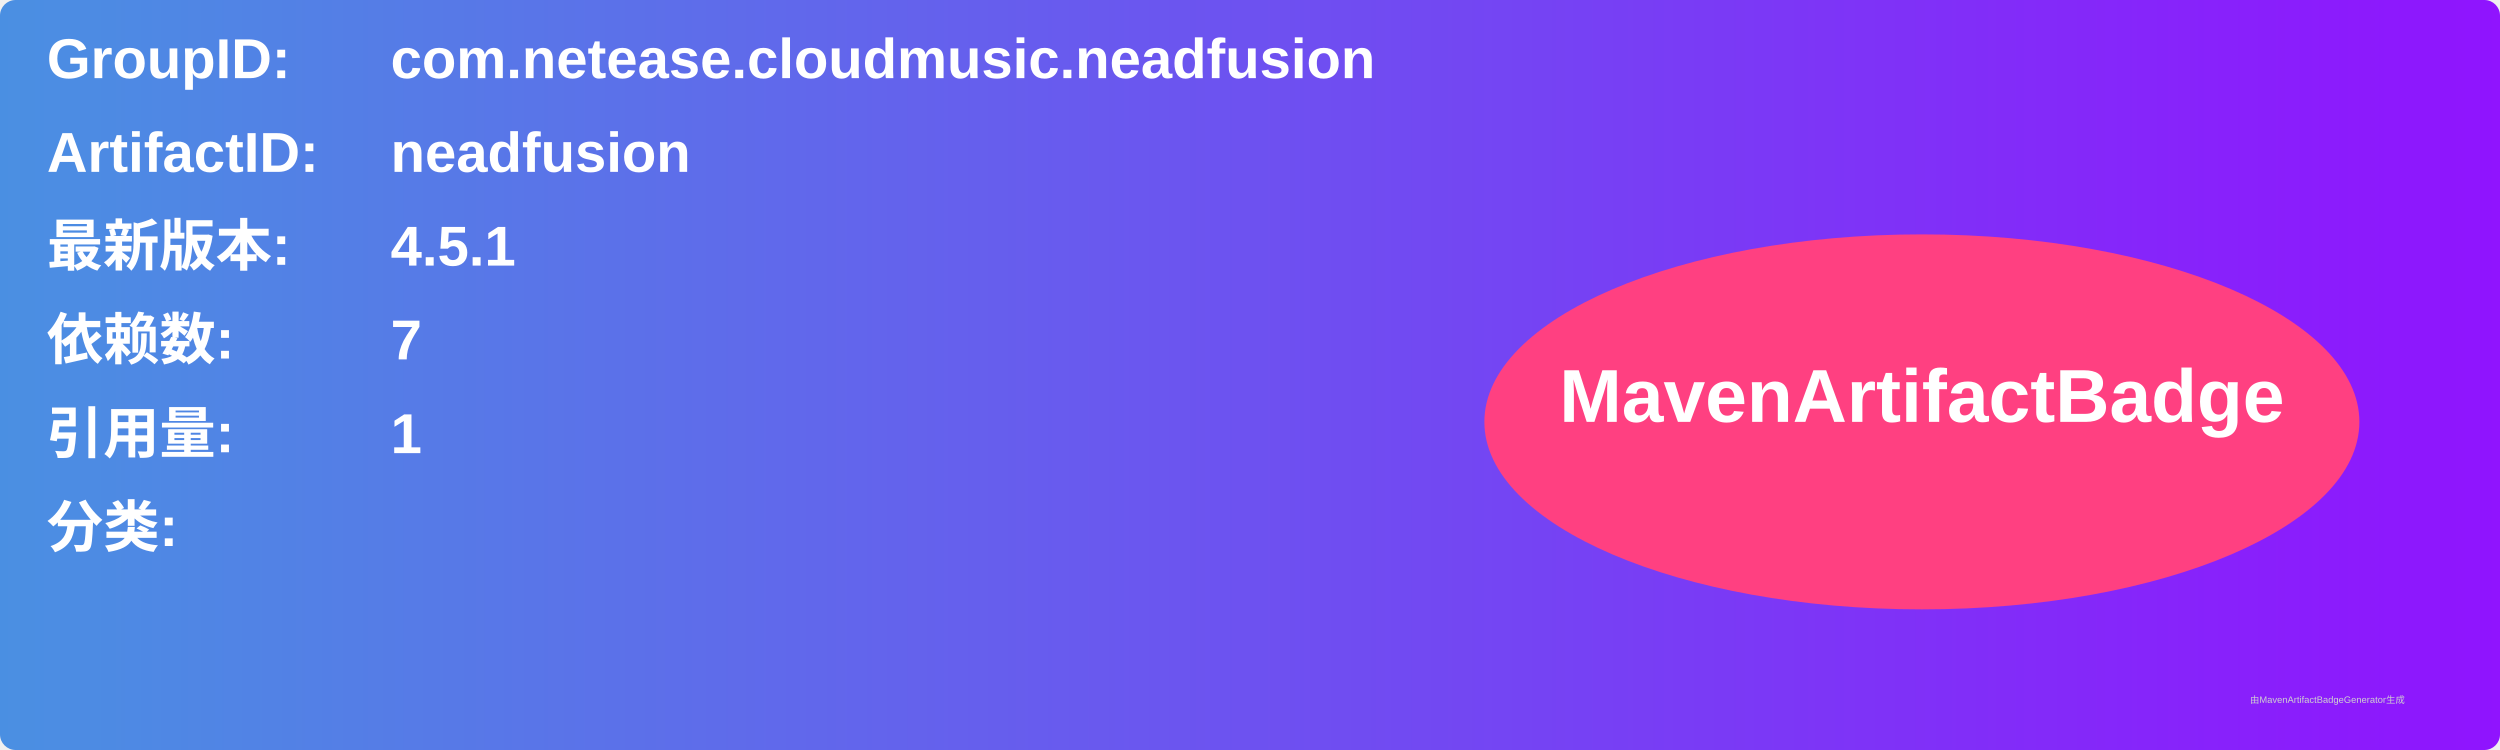
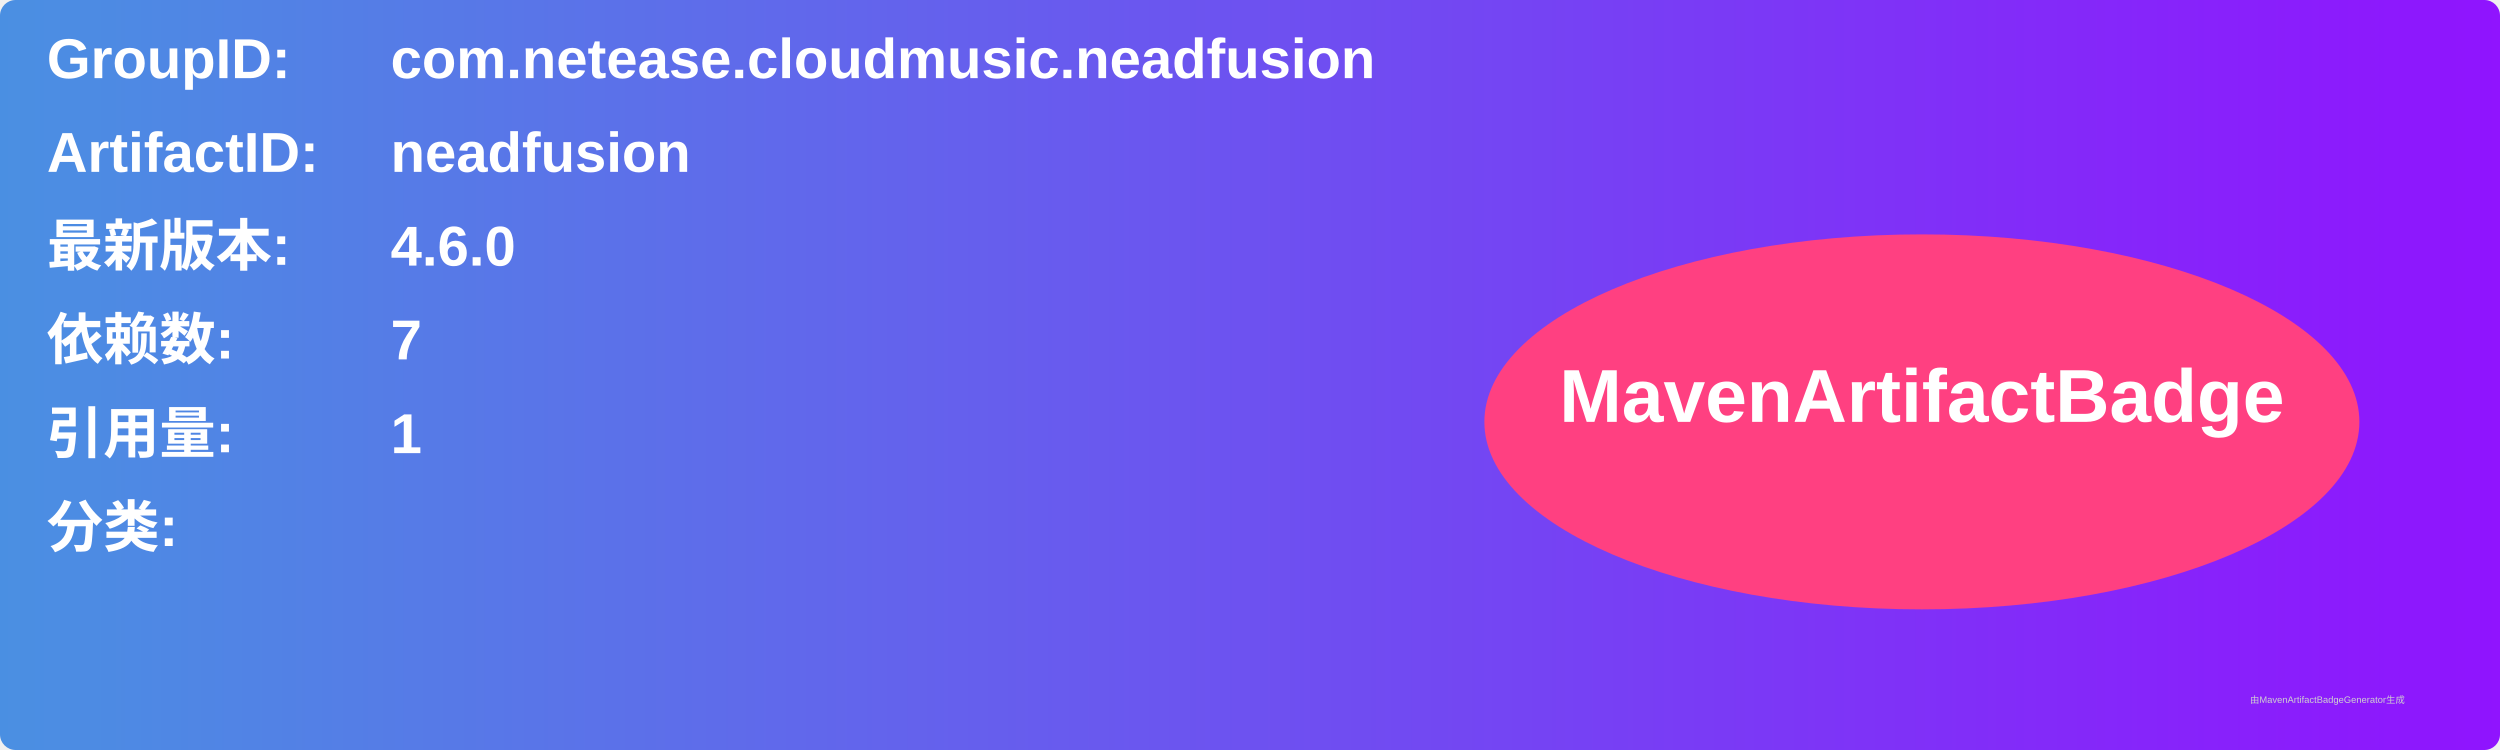
<svg xmlns="http://www.w3.org/2000/svg" width="800" height="240" viewBox="0 0 800 240">
  <linearGradient id="grad" x1="0%" y1="0%" x2="100%" y2="0%">
    <stop offset="0%" stop-color="#4a90e2" />
    <stop offset="100%" stop-color="#9013fe" />
  </linearGradient>
  <rect width="100%" height="100%" rx="5" ry="5" fill="url(#grad)" />
  <g transform="translate(15, 15)">
    <text x="0" y="10" font-family="Arial" font-size="18" fill="white" font-weight="bold" width="260">GroupID:</text>
    <text x="110" y="10" font-family="Arial" font-size="18" fill="white" font-weight="bold" width="460">com.netease.cloudmusic.neadfusion</text>
    <text x="0" y="40" font-family="Arial" font-size="18" fill="white" font-weight="bold" width="260">ArtifactID:</text>
    <text x="110" y="40" font-family="Arial" font-size="18" fill="white" font-weight="bold" width="460">neadfusion</text>
    <text x="0" y="70" font-family="Arial" font-size="18" fill="white" font-weight="bold">最新版本:</text>
    <text x="110" y="70" font-family="Arial" font-size="18" fill="white" font-weight="bold">
-       <tspan font-weight="bold">4.5.1</tspan>
+       <tspan font-weight="bold">4.6.0</tspan>
    </text>
    <text x="0" y="100" font-family="Arial" font-size="18" fill="white" font-weight="bold">依赖数: </text>
    <text x="110" y="100" font-family="Arial" font-size="18" fill="white">
      <tspan font-weight="bold">7</tspan>
    </text>
    <text x="0" y="130" font-family="Arial" font-size="18" fill="white" font-weight="bold">引用量: </text>
    <text x="110" y="130" font-family="Arial" font-size="18" fill="white">
      <tspan font-weight="bold">1</tspan>
    </text>
    <text x="0" y="160" font-family="Arial" font-size="18" fill="white" font-weight="bold">分类:</text>
    <text x="10" y="190" font-family="Arial" font-size="10" fill="white">
      <tspan font-weight="bold" />
    </text>
    <ellipse cx="600" cy="120" rx="140" ry="60" fill="#ff4081" />
    <text x="600" y="120" text-anchor="middle" font-family="Arial" font-size="24" fill="white" font-weight="bold">MavenArtifactBadge</text>
  </g>
  <text x="720" y="225" font-family="Arial" font-size="3" fill="#d0d0d0">由MavenArtifactBadgeGenerator生成</text>
</svg>
